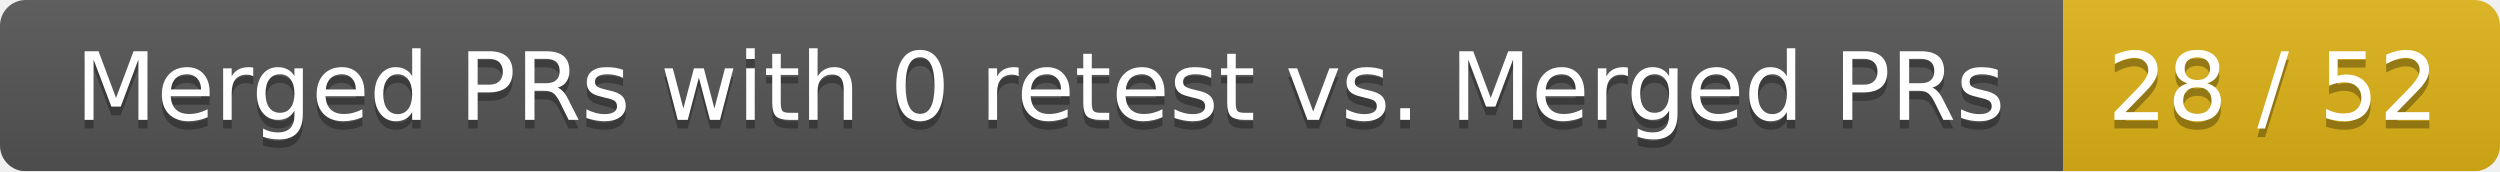
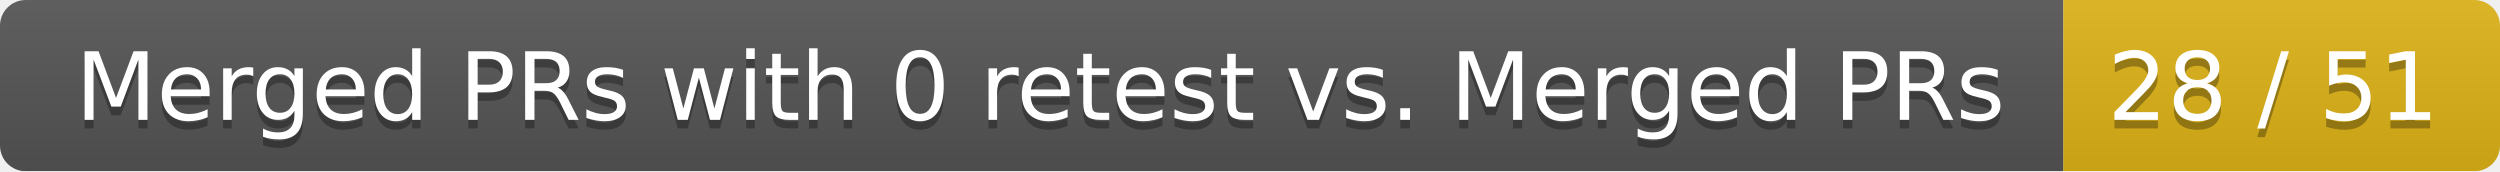
<svg xmlns="http://www.w3.org/2000/svg" width="292" height="20">
  <linearGradient id="smooth" x2="0" y2="100%">
    <stop offset="0" stop-color="#bbb" stop-opacity=".1" />
    <stop offset="1" stop-opacity=".1" />
  </linearGradient>
  <mask id="round">
    <rect width="292" height="20" rx="3" fill="#fff" />
  </mask>
  <g mask="url(#round)">
    <rect width="241" height="20" fill="#555" />
    <rect x="241" width="51" height="20" fill="#dfb317" />
    <rect width="292" height="20" fill="url(#smooth)" />
  </g>
  <g fill="#fff" text-anchor="middle" font-family="DejaVu Sans,Verdana,Geneva,sans-serif" font-size="11">
    <text x="121.5" y="15" fill="#010101" fill-opacity=".3">Merged PRs with 0 retest vs. Merged PRs</text>
    <text x="121.5" y="14">Merged PRs with 0 retest vs. Merged PRs</text>
-     <text x="265.5" y="15" fill="#010101" fill-opacity=".3">28 / 52</text>
-     <text x="265.5" y="14">28 / 52</text>
+     <text x="265.5" y="15" fill="#010101" fill-opacity=".3">28 / 51</text>
+     <text x="265.5" y="14">28 / 51</text>
  </g>
</svg>
